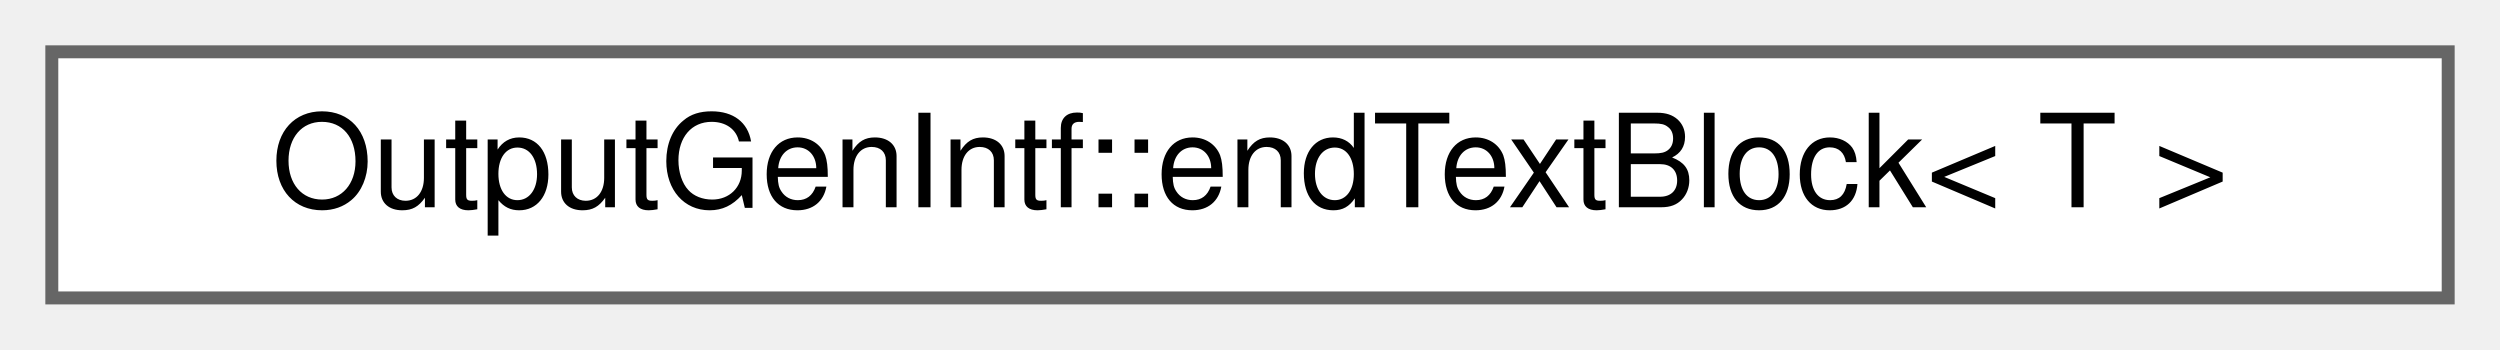
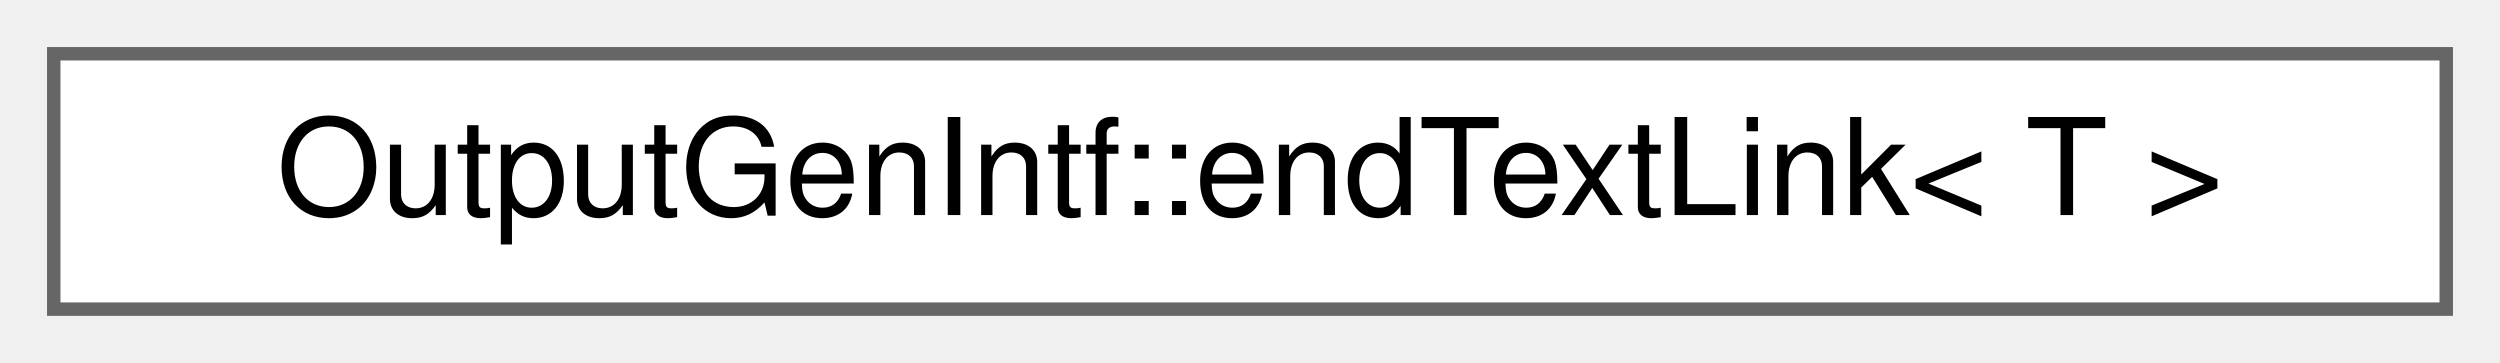
- <svg xmlns="http://www.w3.org/2000/svg" xmlns:xlink="http://www.w3.org/1999/xlink" width="193pt" height="27pt" viewBox="0.00 0.00 193.00 27.00">
+ <svg xmlns="http://www.w3.org/2000/svg" xmlns:xlink="http://www.w3.org/1999/xlink" width="186pt" height="27pt" viewBox="0.00 0.00 186.00 27.00">
  <g id="graph0" class="graph" transform="scale(1 1) rotate(0) translate(4 23)">
    <g id="Node000000" class="node">
      <g id="a_Node000000">
-         <a xlink:href="d6/dbb/struct_output_gen_intf_1_1end_text_block.html" target="_top" xlink:title=" ">
-           <polygon fill="white" stroke="#666666" points="185,-19 0,-19 0,0 185,0 185,-19" />
-           <text text-anchor="middle" x="92.5" y="-7" font-family="Helvetica,sans-Serif" font-size="10.00">OutputGenIntf::endTextBlock&lt; T &gt;</text>
+         <a xlink:href="dd/da4/struct_output_gen_intf_1_1end_text_link.html" target="_top" xlink:title=" ">
+           <polygon fill="white" stroke="#666666" points="178,-19 0,-19 0,0 178,0 178,-19" />
+           <text text-anchor="middle" x="89" y="-7" font-family="Helvetica,sans-Serif" font-size="10.00">OutputGenIntf::endTextLink&lt; T &gt;</text>
        </a>
      </g>
    </g>
  </g>
</svg>
